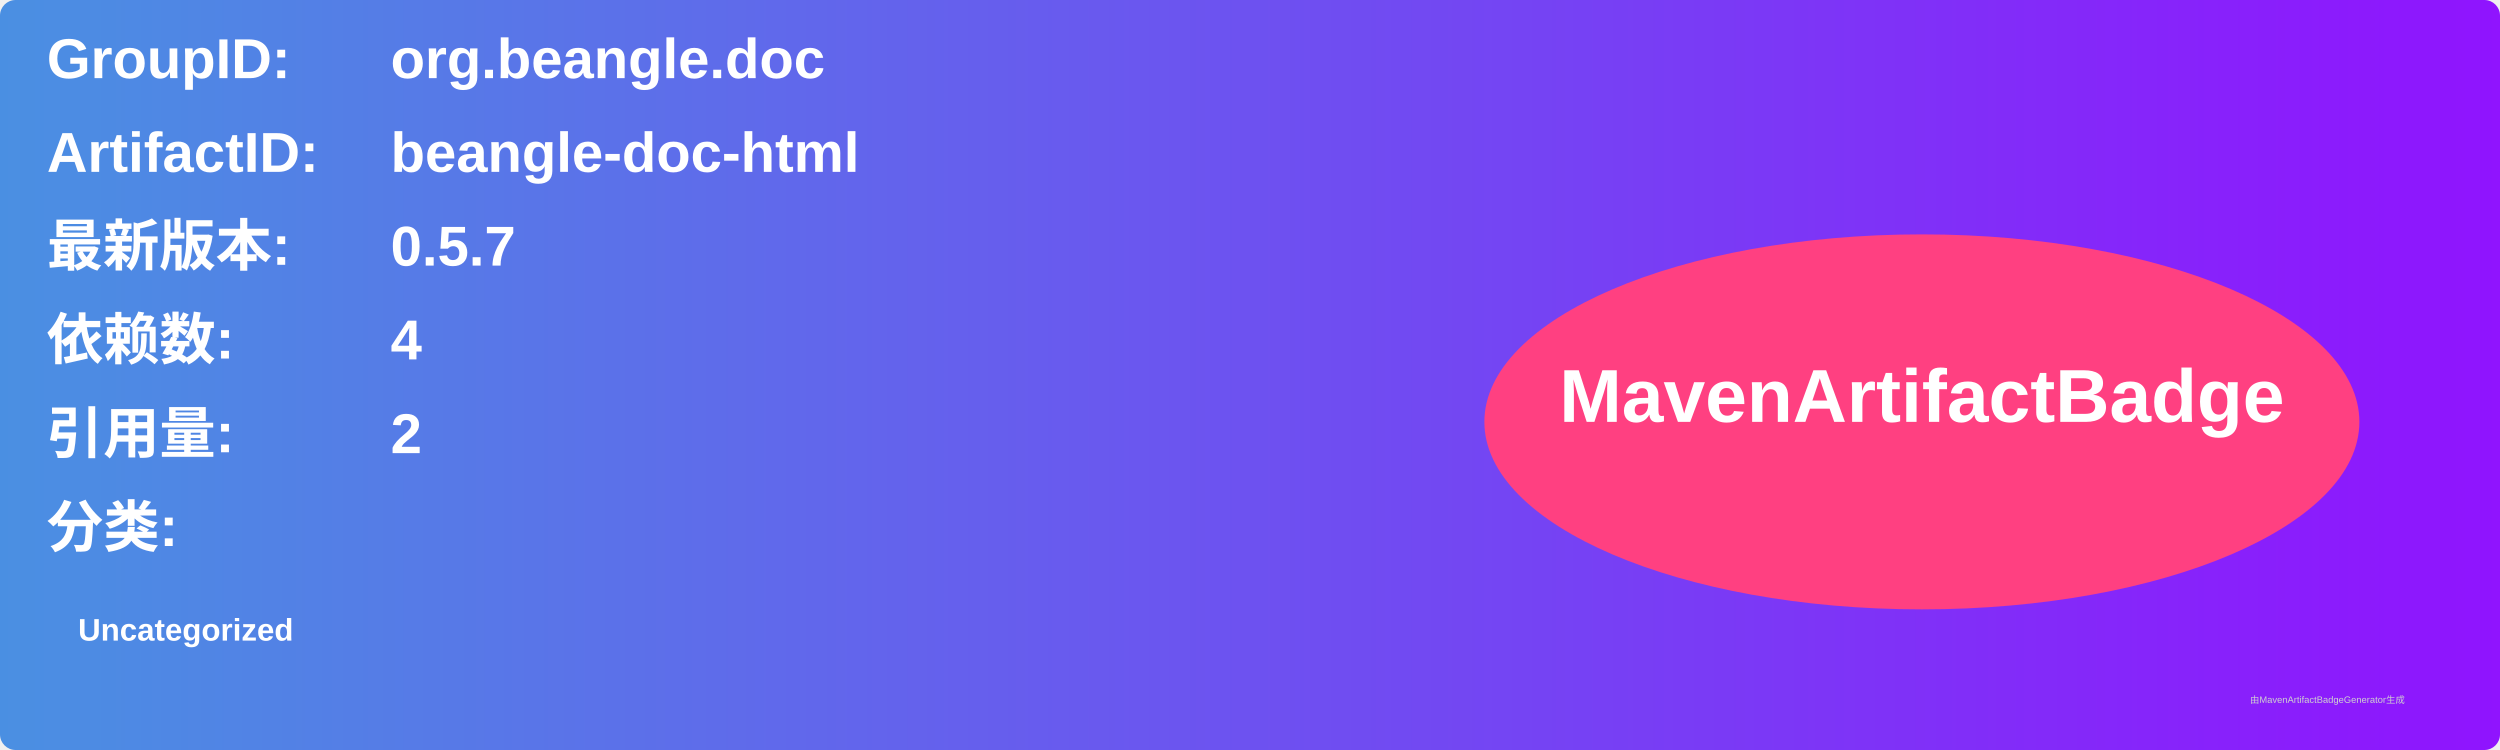
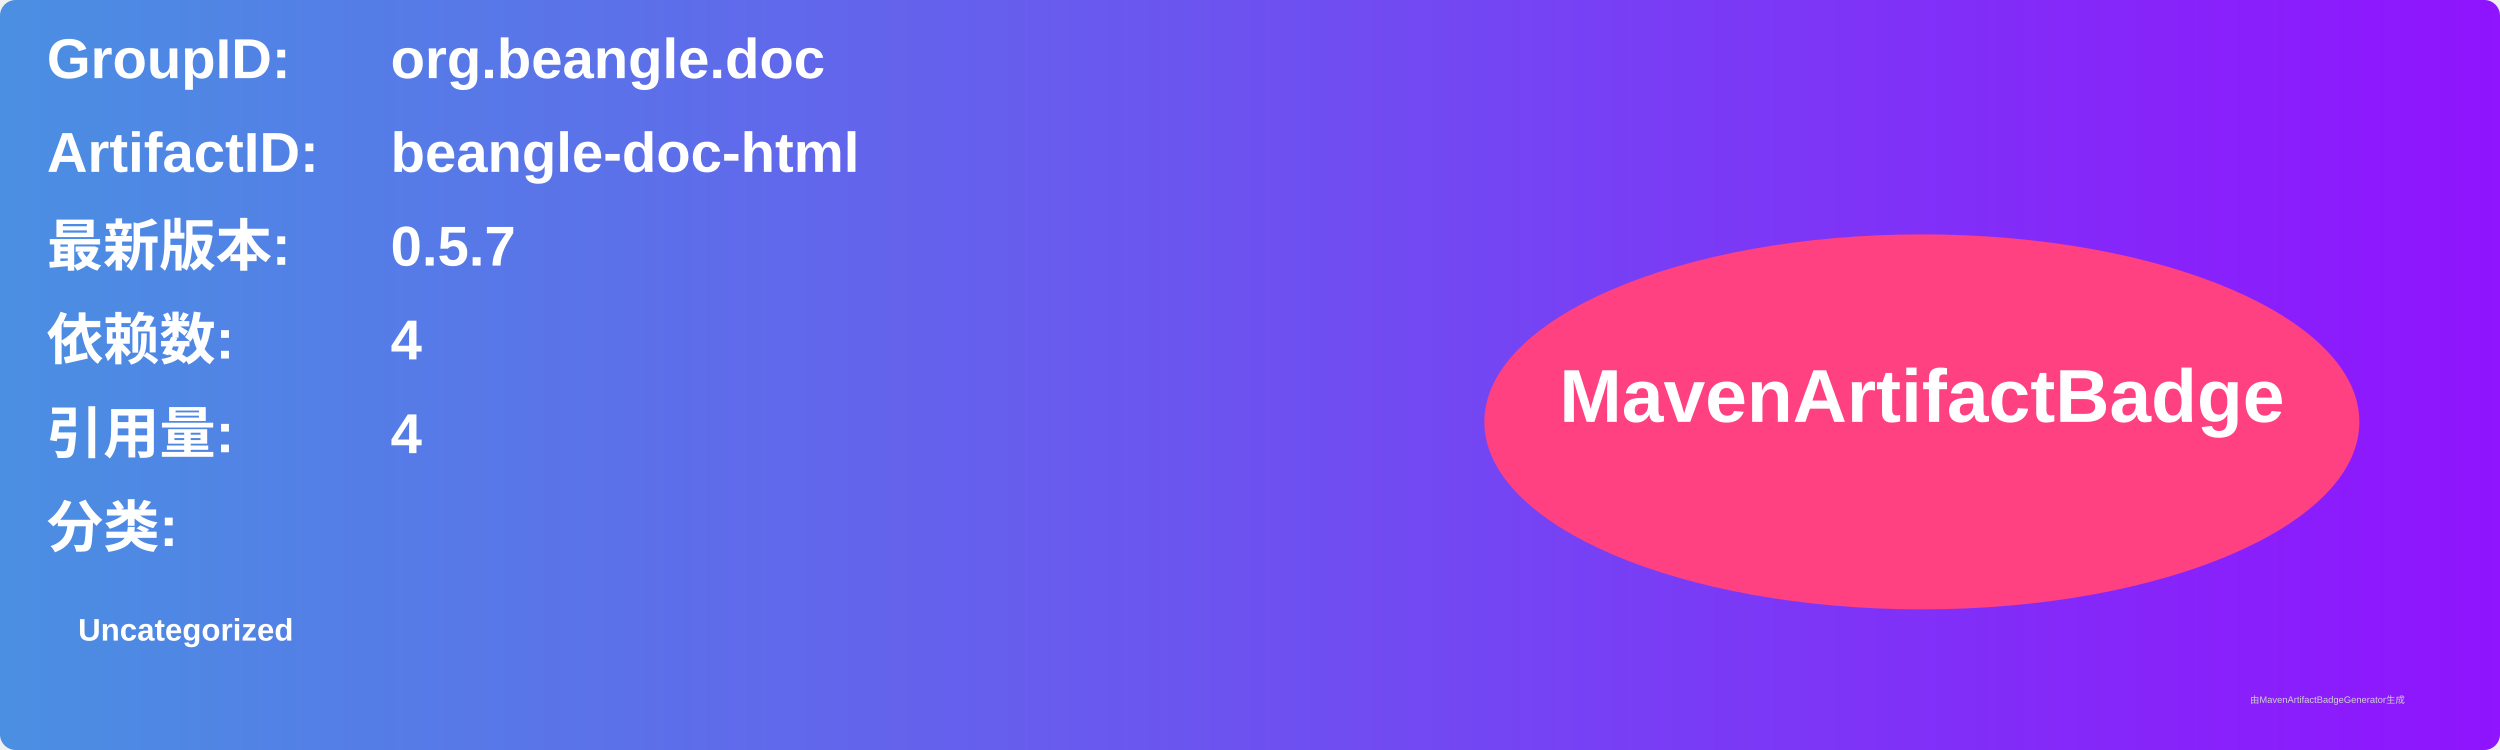
<svg xmlns="http://www.w3.org/2000/svg" width="800" height="240" viewBox="0 0 800 240">
  <linearGradient id="grad" x1="0%" y1="0%" x2="100%" y2="0%">
    <stop offset="0%" stop-color="#4a90e2" />
    <stop offset="100%" stop-color="#9013fe" />
  </linearGradient>
  <rect width="100%" height="100%" rx="5" ry="5" fill="url(#grad)" />
  <g transform="translate(15, 15)">
    <text x="0" y="10" font-family="Arial" font-size="18" fill="white" font-weight="bold" width="260">GroupID:</text>
    <text x="110" y="10" font-family="Arial" font-size="18" fill="white" font-weight="bold" width="460">org.beangle.doc</text>
    <text x="0" y="40" font-family="Arial" font-size="18" fill="white" font-weight="bold" width="260">ArtifactID:</text>
    <text x="110" y="40" font-family="Arial" font-size="18" fill="white" font-weight="bold" width="460">beangle-doc-html</text>
    <text x="0" y="70" font-family="Arial" font-size="18" fill="white" font-weight="bold">最新版本:</text>
    <text x="110" y="70" font-family="Arial" font-size="18" fill="white" font-weight="bold">
      <tspan font-weight="bold">0.5.7</tspan>
    </text>
    <text x="0" y="100" font-family="Arial" font-size="18" fill="white" font-weight="bold">依赖数: </text>
    <text x="110" y="100" font-family="Arial" font-size="18" fill="white">
      <tspan font-weight="bold">4</tspan>
    </text>
    <text x="0" y="130" font-family="Arial" font-size="18" fill="white" font-weight="bold">引用量: </text>
    <text x="110" y="130" font-family="Arial" font-size="18" fill="white">
-       <tspan font-weight="bold">2</tspan>
+       <tspan font-weight="bold">4</tspan>
    </text>
    <text x="0" y="160" font-family="Arial" font-size="18" fill="white" font-weight="bold">分类:</text>
    <text x="10" y="190" font-family="Arial" font-size="10" fill="white">
      <tspan font-weight="bold">Uncategorized</tspan>
    </text>
    <ellipse cx="600" cy="120" rx="140" ry="60" fill="#ff4081" />
    <text x="600" y="120" text-anchor="middle" font-family="Arial" font-size="24" fill="white" font-weight="bold">MavenArtifactBadge</text>
  </g>
  <text x="720" y="225" font-family="Arial" font-size="3" fill="#d0d0d0">由MavenArtifactBadgeGenerator生成</text>
</svg>
